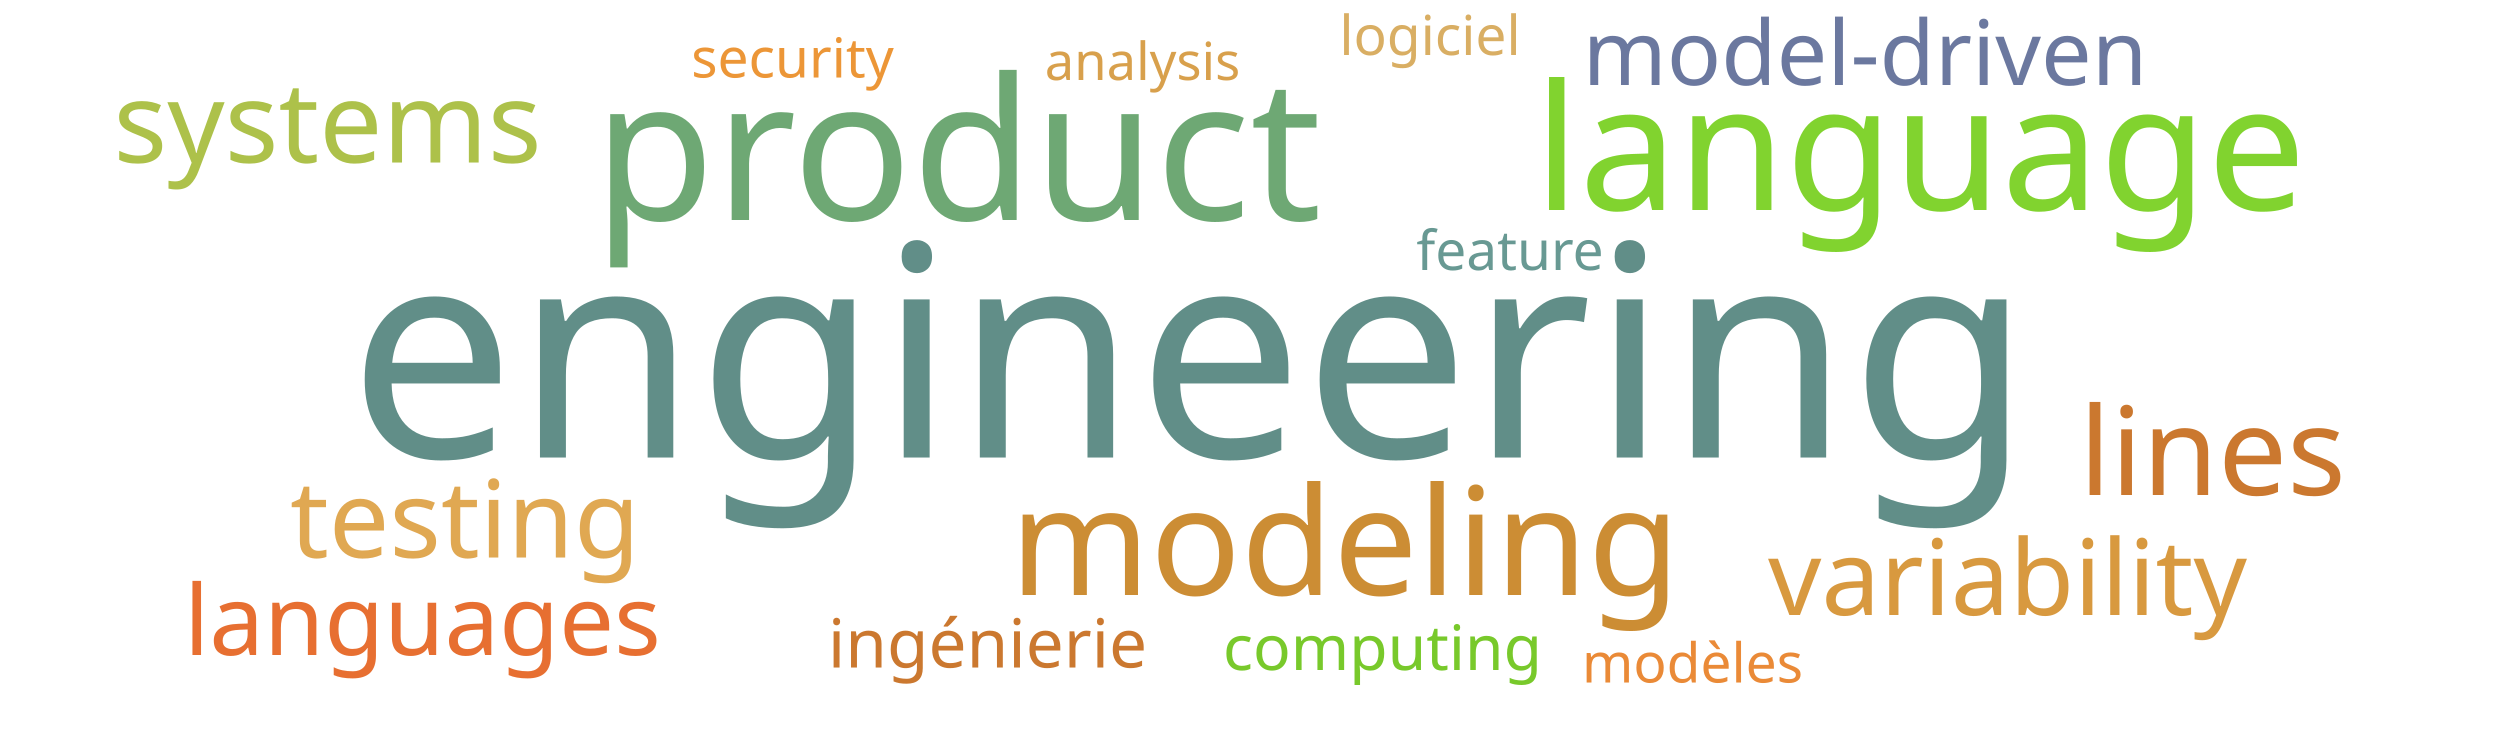
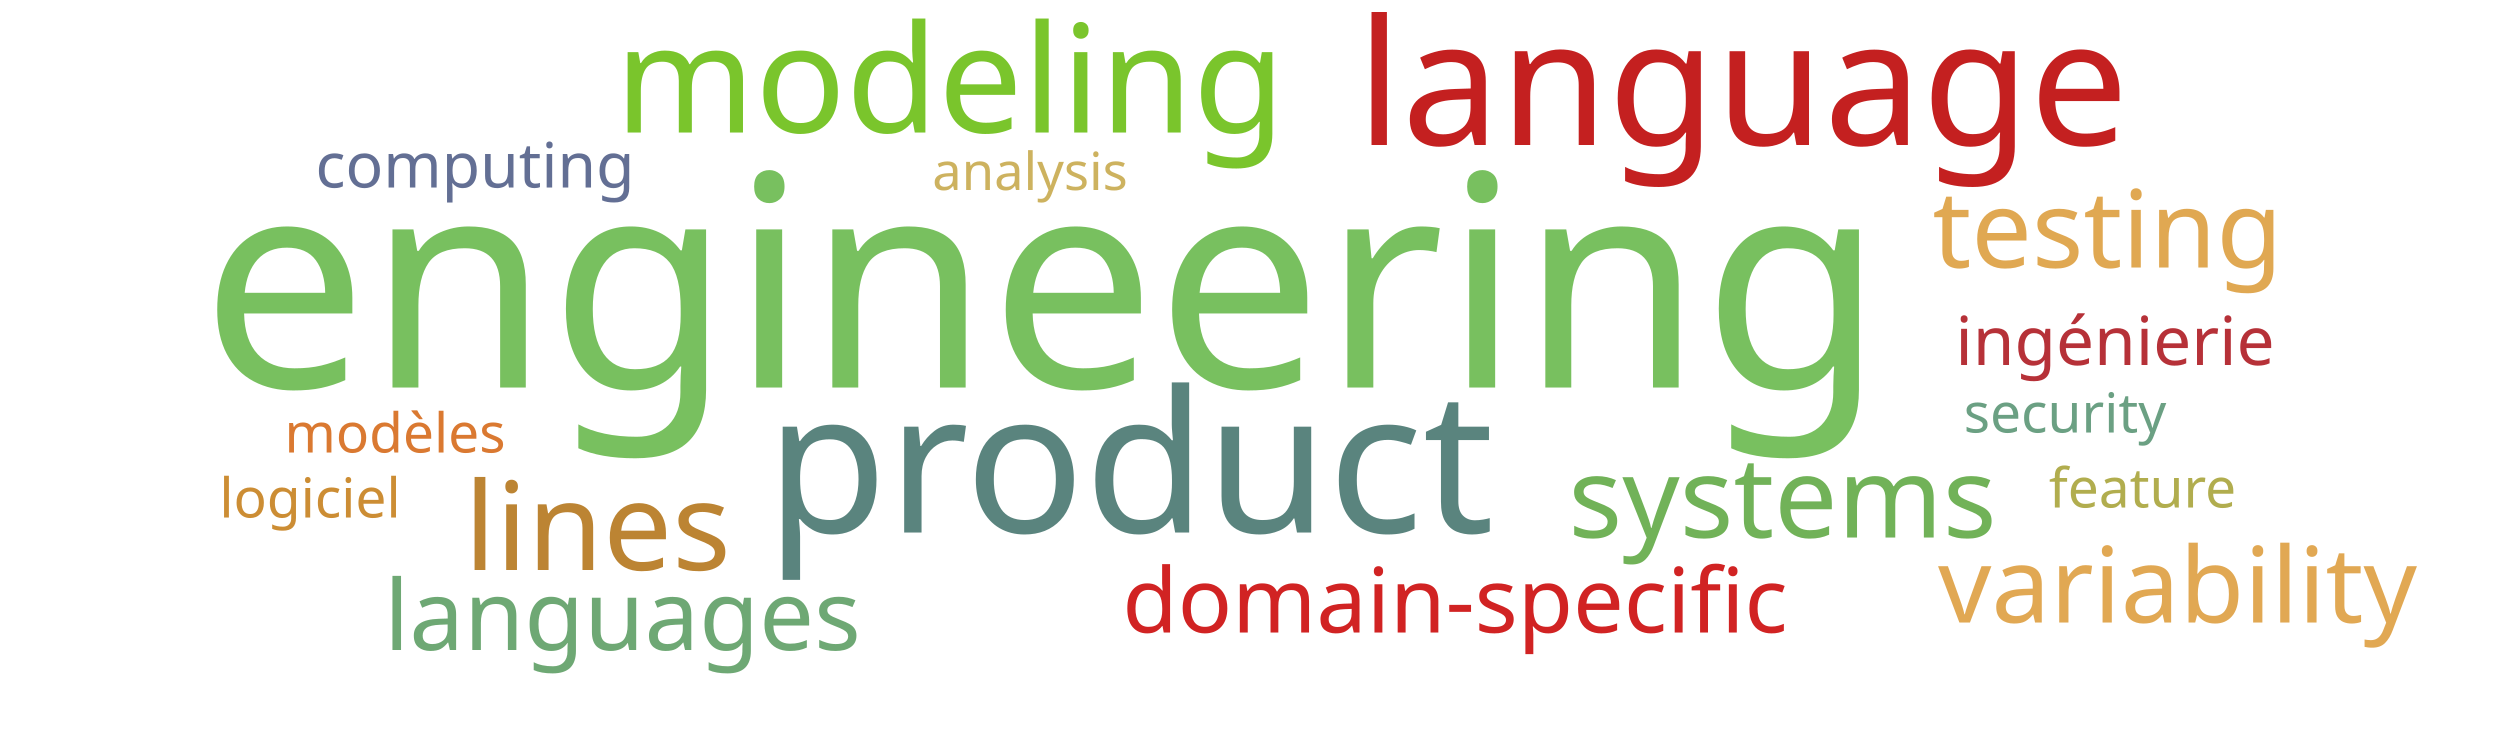
<svg xmlns="http://www.w3.org/2000/svg" width="1000" height="300">
  <g transform="translate(500, 150)">
-     <text text-anchor="middle" style="font-family: Impact; font-size: 118px; fill: #618e88" transform="translate(-24,33)rotate(0)">engineering</text>
-     <text text-anchor="middle" style="font-family: Impact; font-size: 79px; fill: #6ea874" transform="translate(-117,-62)rotate(0)">product</text>
-     <text text-anchor="middle" style="font-family: Impact; font-size: 70px; fill: #81d32f" transform="translate(268,-66)rotate(0)">language</text>
-     <text text-anchor="middle" style="font-family: Impact; font-size: 60px; fill: #cc8d34" transform="translate(38,88)rotate(0)">modeling</text>
-     <text text-anchor="middle" style="font-family: Impact; font-size: 49px; fill: #cb782f" transform="translate(385,48)rotate(0)">lines</text>
-     <text text-anchor="middle" style="font-family: Impact; font-size: 45px; fill: #adc14a" transform="translate(-369,-85)rotate(0)">systems</text>
-     <text text-anchor="middle" style="font-family: Impact; font-size: 43px; fill: #e0a852" transform="translate(-314,73)rotate(0)">testing</text>
-     <text text-anchor="middle" style="font-family: Impact; font-size: 42px; fill: #d8993f" transform="translate(303,96)rotate(0)">variability</text>
-     <text text-anchor="middle" style="font-family: Impact; font-size: 39px; fill: #e76f31" transform="translate(-331,112)rotate(0)">languages</text>
-     <text text-anchor="middle" style="font-family: Impact; font-size: 36px; fill: #6b789f" transform="translate(246,-116)rotate(0)">model-driven</text>
-     <text text-anchor="middle" style="font-family: Impact; font-size: 27px; fill: #cb782f" transform="translate(-105,117)rotate(0)">ingénierie</text>
-     <text text-anchor="middle" style="font-family: Impact; font-size: 25px; fill: #78c92b" transform="translate(53,118)rotate(0)">computing</text>
-     <text text-anchor="middle" style="font-family: Impact; font-size: 22px; fill: #ec9637" transform="translate(-183,-119)rotate(0)">security</text>
-     <text text-anchor="middle" style="font-family: Impact; font-size: 22px; fill: #689993" transform="translate(104,-42)rotate(0)">feature</text>
-     <text text-anchor="middle" style="font-family: Impact; font-size: 22px; fill: #ea8a37" transform="translate(177,123)rotate(0)">modèles</text>
-     <text text-anchor="middle" style="font-family: Impact; font-size: 22px; fill: #d9ae63" transform="translate(72,-128)rotate(0)">logiciel</text>
-     <text text-anchor="middle" style="font-family: Impact; font-size: 21px; fill: #d8a04c" transform="translate(-43,-118)rotate(0)">analysis</text>
+     <text text-anchor="middle" style="font-family: Impact; font-size: 118px; fill: #78c05f" transform="translate(-83,5)rotate(0)">engineering</text>
+     <text text-anchor="middle" style="font-family: Impact; font-size: 79px; fill: #5a847e" transform="translate(-48,63)rotate(0)">product</text>
+     <text text-anchor="middle" style="font-family: Impact; font-size: 70px; fill: #c42020" transform="translate(197,-92)rotate(0)">language</text>
+     <text text-anchor="middle" style="font-family: Impact; font-size: 60px; fill: #7ac52c" transform="translate(-120,-97)rotate(0)">modeling</text>
+     <text text-anchor="middle" style="font-family: Impact; font-size: 49px; fill: #bc8433" transform="translate(-261,78)rotate(0)">lines</text>
+     <text text-anchor="middle" style="font-family: Impact; font-size: 45px; fill: #71b258" transform="translate(213,65)rotate(0)">systems</text>
+     <text text-anchor="middle" style="font-family: Impact; font-size: 43px; fill: #e0a852" transform="translate(343,-43)rotate(0)">testing</text>
+     <text text-anchor="middle" style="font-family: Impact; font-size: 42px; fill: #e1a853" transform="translate(371,99)rotate(0)">variability</text>
+     <text text-anchor="middle" style="font-family: Impact; font-size: 39px; fill: #6ea874" transform="translate(-251,110)rotate(0)">languages</text>
+     <text text-anchor="middle" style="font-family: Impact; font-size: 36px; fill: #d12323" transform="translate(82,103)rotate(0)">domain-specific</text>
+     <text text-anchor="middle" style="font-family: Impact; font-size: 27px; fill: #b63138" transform="translate(346,-4)rotate(0)">ingénierie</text>
+     <text text-anchor="middle" style="font-family: Impact; font-size: 25px; fill: #636f94" transform="translate(-310,-75)rotate(0)">computing</text>
+     <text text-anchor="middle" style="font-family: Impact; font-size: 22px; fill: #6ba083" transform="translate(326,23)rotate(0)">security</text>
+     <text text-anchor="middle" style="font-family: Impact; font-size: 22px; fill: #b1ad4e" transform="translate(357,53)rotate(0)">feature</text>
+     <text text-anchor="middle" style="font-family: Impact; font-size: 22px; fill: #da7931" transform="translate(-342,31)rotate(0)">modèles</text>
+     <text text-anchor="middle" style="font-family: Impact; font-size: 22px; fill: #cc8d34" transform="translate(-376,57)rotate(0)">logiciel</text>
+     <text text-anchor="middle" style="font-family: Impact; font-size: 21px; fill: #cdb25f" transform="translate(-88,-74)rotate(0)">analysis</text>
  </g>
</svg>
